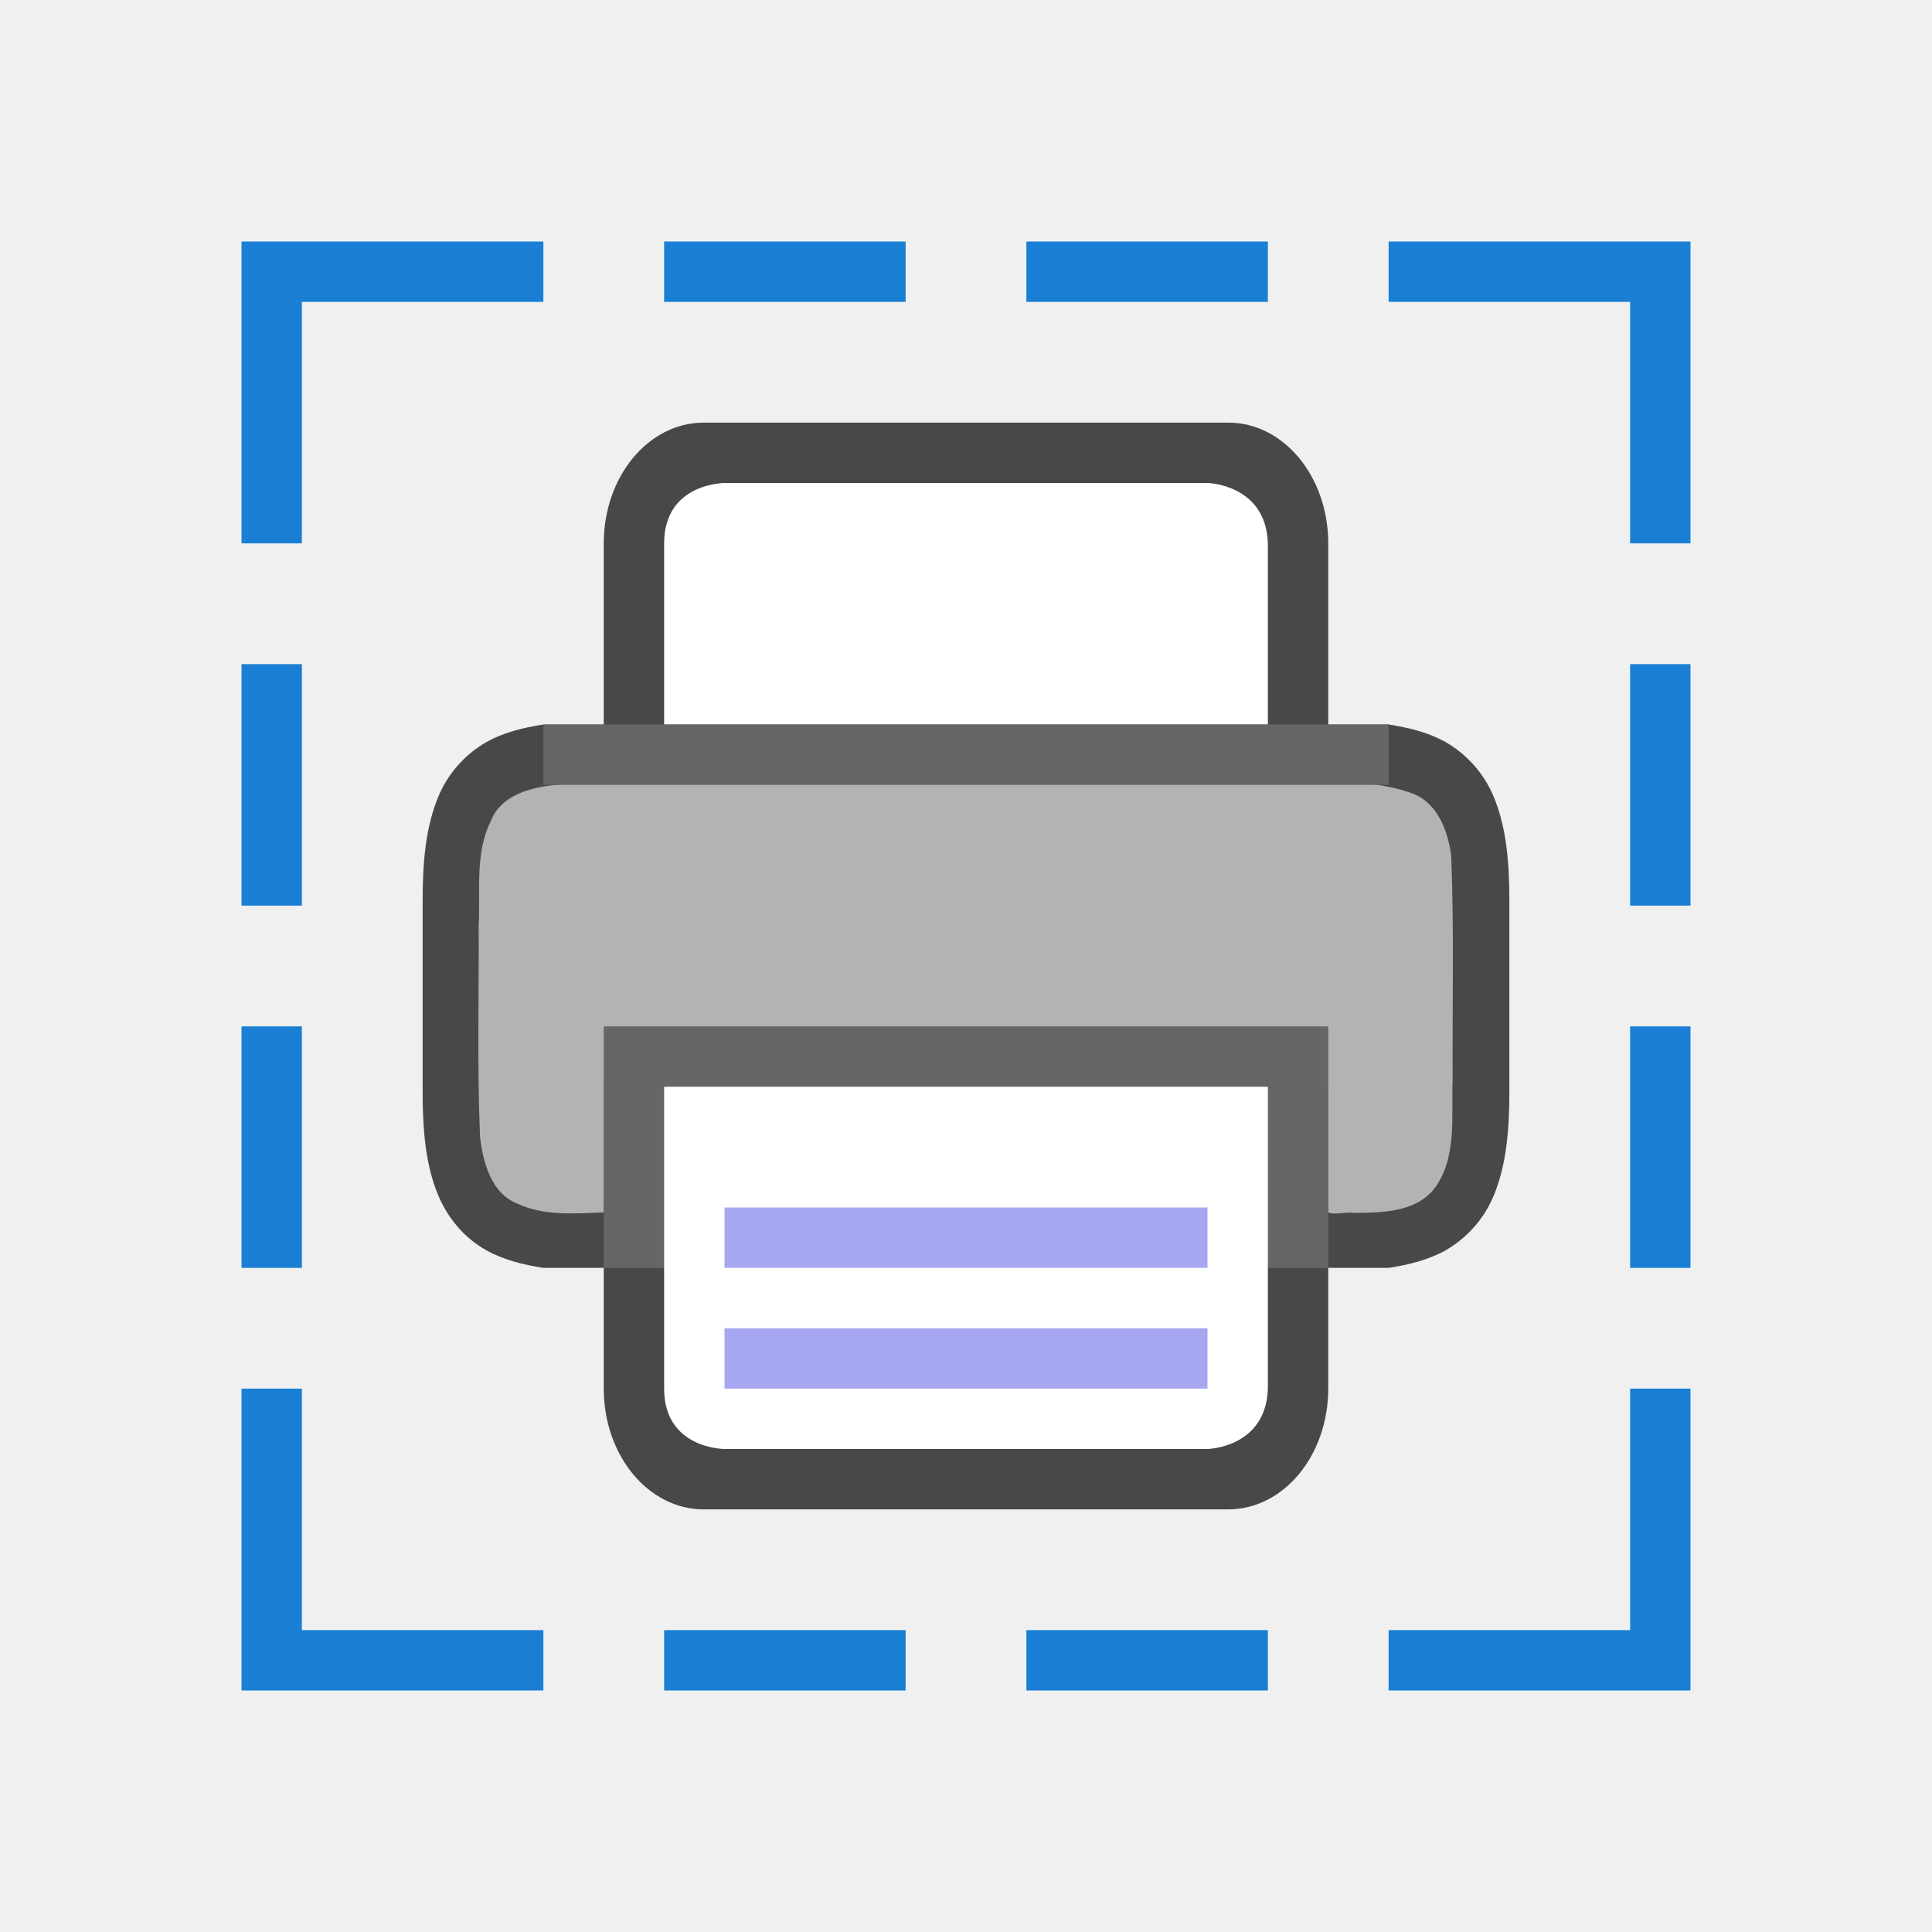
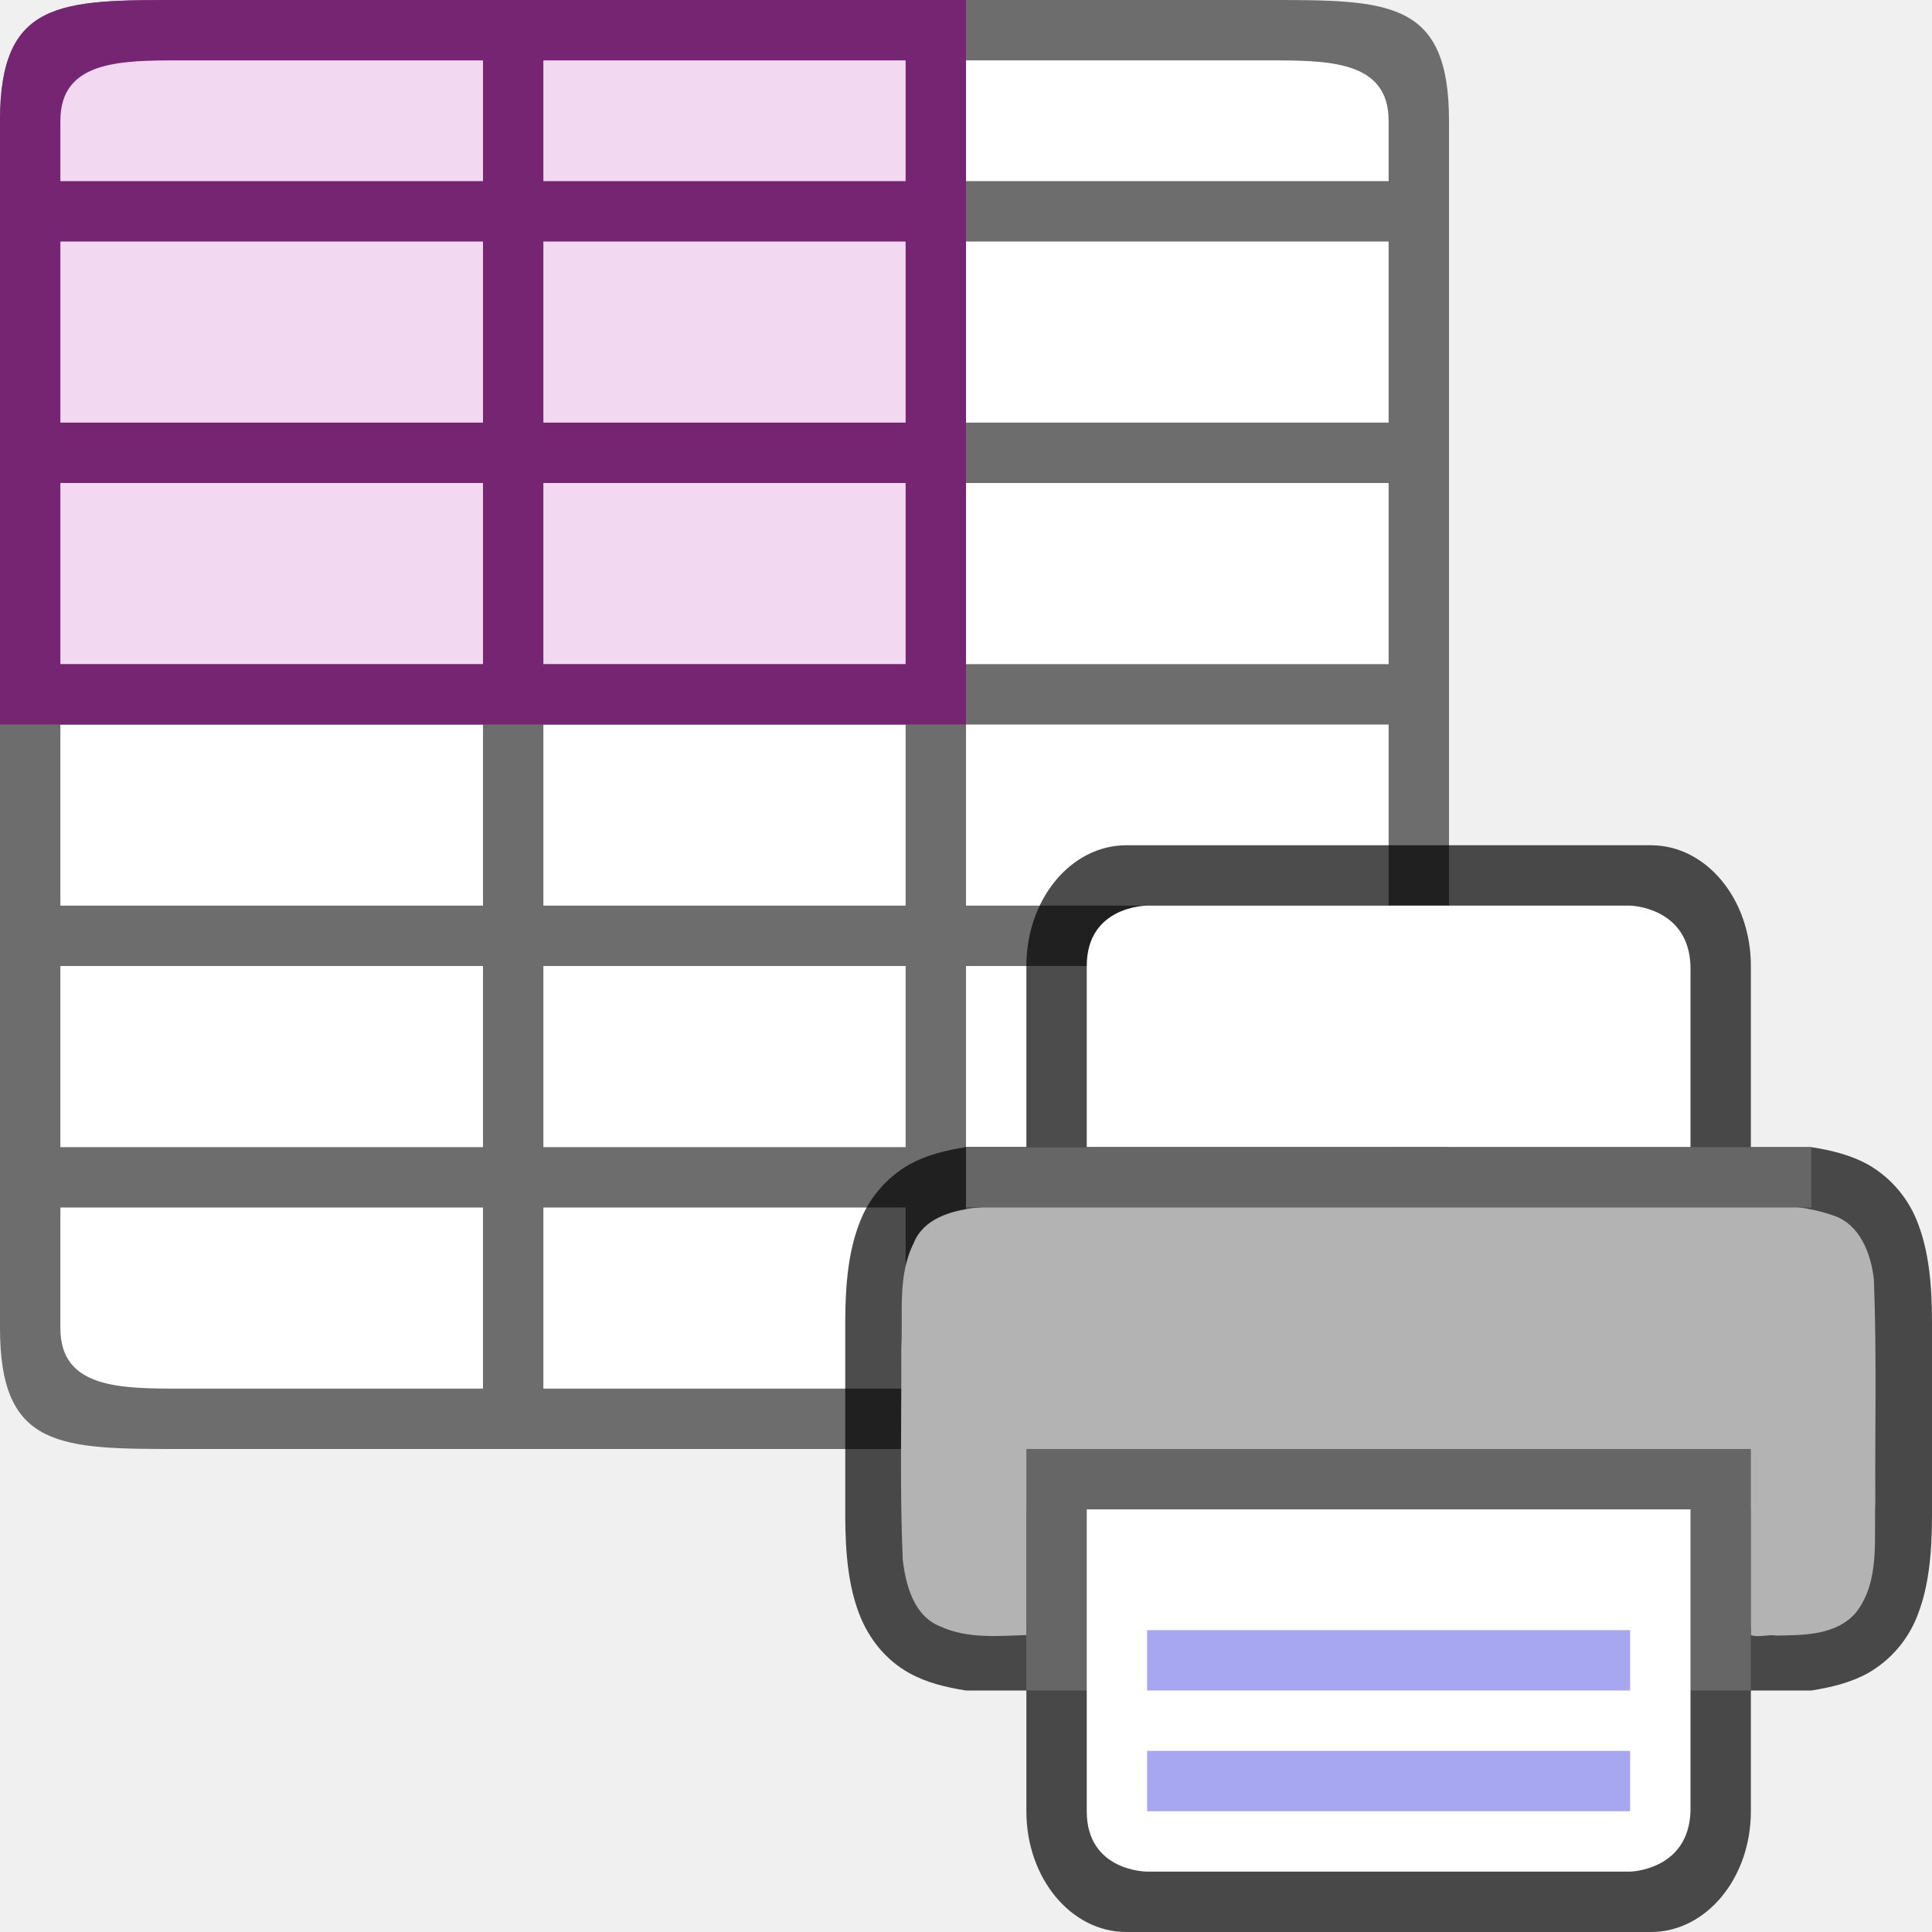
<svg xmlns="http://www.w3.org/2000/svg" viewBox="0 0 32 32">
-   <path d="M11.656 7C10.74 7 10 7.892 10 9v3H9c-.338.053-.655.131-.937.287a1.874 1.874 0 00-.838.998c-.165.438-.225.96-.225 1.617V18.098c0 .658.06 1.179.225 1.617.164.439.46.79.838.998.282.156.6.234.937.287h1v2c0 1.108.739 2 1.656 2h8.687c.918 0 1.656-.892 1.657-2v-2h1c.338-.053.654-.131.937-.287.39-.222.687-.576.838-.998.165-.438.225-.96.225-1.617V14.902c0-.657-.06-1.179-.225-1.617a1.882 1.882 0 00-.838-.998c-.283-.156-.6-.234-.937-.287h-1V9c0-1.108-.739-2-1.656-2zM10 13.04V16h12v-2.96c.666.031 1.204.084 1.453.222.184.1.29.212.387.472.097.26.16.674.16 1.266v3c0 .592-.063 1.006-.16 1.266s-.203.372-.387.472c-.249.138-.787.19-1.453.223V17H10v2.96c-.667-.031-1.206-.084-1.455-.222-.183-.1-.287-.212-.385-.472C8.063 19.006 8 18.592 8 18v-3c0-.592.063-1.006.16-1.266.098-.26.202-.371.385-.472.249-.138.788-.19 1.455-.223z" style="line-height:normal;font-variant-ligatures:normal;font-variant-position:normal;font-variant-caps:normal;font-variant-numeric:normal;font-variant-alternates:normal;font-feature-settings:normal;text-indent:0;text-align:start;text-decoration-line:none;text-decoration-style:solid;text-decoration-color:#000;text-transform:none;text-orientation:mixed;white-space:normal;shape-padding:0;isolation:auto;mix-blend-mode:normal;marker:none" color="#000" font-weight="400" font-family="sans-serif" overflow="visible" opacity=".7" />
-   <path d="M12.205 12.93c-1.023.017-2.052-.032-3.072.078-.39.048-.842.18-1 .584-.271.536-.174 1.16-.205 1.738.006 1.166-.026 2.335.023 3.5.05.423.182.934.621 1.108.447.207.955.159 1.428.144V18h12v2.082c.118.047.292-.016.418.008.46-.006 1-.002 1.326-.385.398-.517.292-1.208.316-1.816-.006-1.234.025-2.47-.023-3.703-.05-.426-.234-.916-.682-1.057-.73-.255-1.519-.15-2.277-.184-2.291-.01-6.582-.015-8.873-.015z" fill="#b3b3b3" />
-   <path fill="#666" d="M10 17h12v4H10z" />
-   <path d="M11 18h10v5c-.032.981-1 1-1 1h-8s-1 0-1-1z" fill="#fff" />
-   <path d="M12 20v1h8v-1zM12 22v1h8v-1z" style="line-height:normal;font-variant-ligatures:normal;font-variant-position:normal;font-variant-caps:normal;font-variant-numeric:normal;font-variant-alternates:normal;font-feature-settings:normal;text-indent:0;text-align:start;text-decoration-line:none;text-decoration-style:solid;text-decoration-color:#000;text-transform:none;text-orientation:mixed;white-space:normal;shape-padding:0;isolation:auto;mix-blend-mode:normal;marker:none" color="#000" font-weight="400" font-family="sans-serif" overflow="visible" fill="#a7a7f1" />
-   <path d="M11 12h10V9c-.032-.981-1-1-1-1h-8s-1 0-1 1z" fill="#fff" />
-   <path fill="#666" d="M9 12h14v1H9z" />
-   <g fill="#1a7fd4">
-     <path d="M5 9V5h4V4H4v5zM5 23v4h4v1H4v-5zM4 11h1v4H4zM4 17h1v4H4zM11 4v1h4V4zM17 4v1h4V4zM11 27v1h4v-1zM17 27v1h4v-1z" />
-     <g>
-       <path d="M27 9V5h-4V4h5v5zM27 23v4h-4v1h5v-5zM28 11h-1v4h1zM28 17h-1v4h1z" />
-     </g>
-   </g>
+   <path fill="#fff" d="M1 1h22v22H1z" />
+   <path d="M0 2v20c0 2 1 2 3 2h18c2 0 3 0 3-2V2c0-2-1-2-3-2H3C1 0 0 0 0 2zm1 0c0-1 1-1 2-1h5v2H1zm8-1h6v2H9zm7 0h5c1 0 2 0 2 1v1h-7zM1 4h7v3H1zm8 0h6v3H9zm7 0h7v3h-7zM1 8h7v3H1zm8 0h6v3H9zm7 0h7v3h-7zM1 12h7v3H1zm8 0h6v3H9zm7 0h7v3h-7zM1 16h7v3H1zm8 0h6v3H9zm7 0h7v3h-7zM1 20h7v3H3c-1 0-2 0-2-1zm8 0h6v3H9zm7 0h7v2c0 1-1 1-2 1h-5z" fill="#6d6d6d" />
+   <path d="M18.657 14c-.918 0-1.657.892-1.657 2v3h-1c-.338.053-.655.131-.937.287a1.874 1.874 0 00-.838.998c-.165.438-.225.96-.225 1.617V25.098c0 .658.06 1.179.225 1.617.164.439.461.79.838.998.282.156.6.234.937.287h1v2c0 1.108.739 2 1.656 2h8.688C28.26 32 29 31.108 29 30v-2h1c.338-.053.654-.131.938-.287.389-.222.686-.576.837-.998.165-.438.225-.96.225-1.617V21.902c0-.657-.06-1.179-.225-1.617a1.882 1.882 0 00-.837-.998c-.284-.156-.6-.234-.938-.287h-1v-3c0-1.108-.739-2-1.656-2zM17 20.04V23h12v-2.96c.666.031 1.204.084 1.453.222.184.1.29.212.387.472.097.26.16.674.16 1.266v3c0 .592-.063 1.006-.16 1.266s-.203.372-.387.472c-.249.138-.787.19-1.453.223V24H17v2.96c-.667-.031-1.206-.084-1.455-.222-.183-.1-.286-.212-.384-.472-.097-.26-.16-.674-.16-1.266v-3c0-.592.063-1.006.16-1.266.098-.26.201-.371.384-.472.25-.138.788-.19 1.455-.223z" style="line-height:normal;font-variant-ligatures:normal;font-variant-position:normal;font-variant-caps:normal;font-variant-numeric:normal;font-variant-alternates:normal;font-feature-settings:normal;text-indent:0;text-align:start;text-decoration-line:none;text-decoration-style:solid;text-decoration-color:#000;text-transform:none;text-orientation:mixed;white-space:normal;shape-padding:0;isolation:auto;mix-blend-mode:normal;marker:none" color="#000" font-weight="400" font-family="sans-serif" overflow="visible" opacity=".7" />
+   <path d="M19.206 19.93c-1.024.017-2.053-.032-3.073.078-.39.048-.842.18-1 .584-.271.536-.173 1.16-.205 1.738.006 1.166-.026 2.335.024 3.5.05.423.181.934.62 1.108.447.207.955.159 1.428.144V25h12v2.082c.118.047.292-.016.418.008.46-.006 1-.002 1.326-.385.398-.517.292-1.208.317-1.816-.007-1.234.025-2.47-.024-3.703-.049-.426-.233-.916-.682-1.057-.73-.255-1.519-.15-2.277-.184-2.29-.01-6.582-.015-8.872-.015z" fill="#b3b3b3" />
+   <path fill="#666" d="M17 24h12v4H17z" />
+   <path d="M18 25h10v5c-.032.981-1 1-1 1h-8s-1 0-1-1z" fill="#fff" />
+   <path d="M19 27v1h8v-1zM19 29v1h8v-1z" style="line-height:normal;font-variant-ligatures:normal;font-variant-position:normal;font-variant-caps:normal;font-variant-numeric:normal;font-variant-alternates:normal;font-feature-settings:normal;text-indent:0;text-align:start;text-decoration-line:none;text-decoration-style:solid;text-decoration-color:#000;text-transform:none;text-orientation:mixed;white-space:normal;shape-padding:0;isolation:auto;mix-blend-mode:normal;marker:none" color="#000" font-weight="400" font-family="sans-serif" overflow="visible" fill="#a7a7f1" />
+   <path d="M18 19h10v-3c-.032-.981-1-1-1-1h-8s-1 0-1 1z" fill="#fff" />
+   <path fill="#666" d="M16 19h14v1H16z" />
+   <path fill="#f3d8f2" fill-rule="evenodd" d="M1 1h14v10H1z" />
+   <path d="M3 0C1 0 0 0 0 2v10h16V0H3zm0 1h5v2H1V2c0-1 1-1 2-1zm6 0h6v2H9V1zM1 4h7v3H1V4zm8 0h6v3H9V4zM1 8h7v3H1V8zm8 0h6v3H9V8z" fill="#762572" />
</svg>
